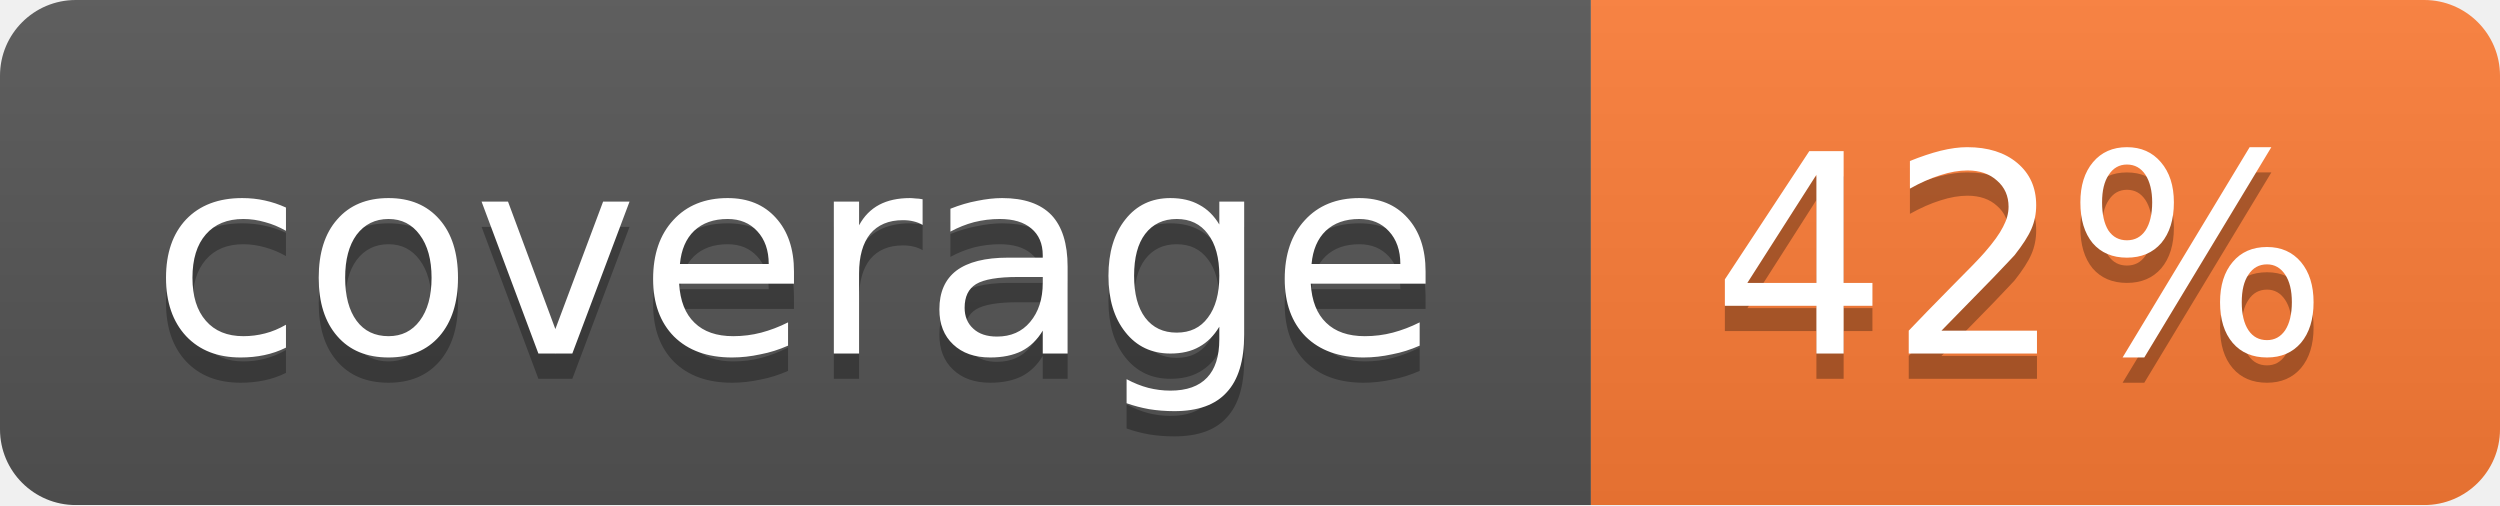
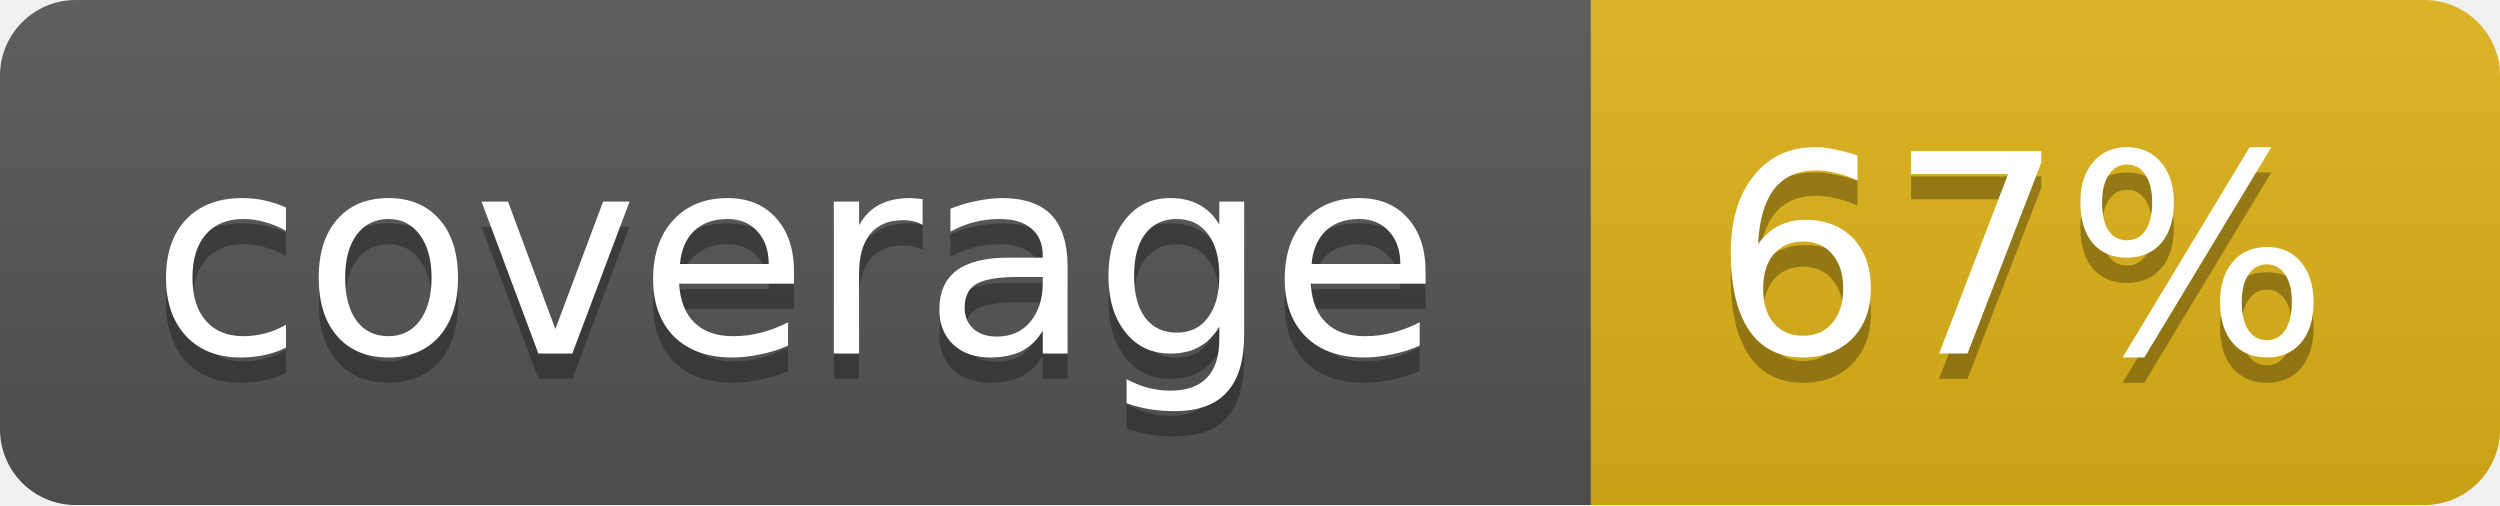
<svg xmlns="http://www.w3.org/2000/svg" width="99" height="20">
  <linearGradient id="b" x2="0" y2="100%">
    <stop offset="0" stop-color="#bbb" stop-opacity=".1" />
    <stop offset="1" stop-opacity=".1" />
  </linearGradient>
  <mask id="a">
    <rect width="99" height="20" rx="3" fill="#fff" />
  </mask>
  <g mask="url(#a)">
    <path fill="#555" d="M0 0h63v20H0z" />
-     <path fill="#fe7d37" d="M63 0h36v20H63z" />
+     <path fill="#dfb317" d="M63 0h36v20H63z" />
    <path fill="url(#b)" d="M0 0h99v20H0z" />
  </g>
  <g fill="#fff" text-anchor="middle" font-family="DejaVu Sans,Verdana,Geneva,sans-serif" font-size="11">
    <text x="31.5" y="15" fill="#010101" fill-opacity=".3">coverage</text>
    <text x="31.5" y="14">coverage</text>
-     <text x="80" y="15" fill="#010101" fill-opacity=".3">42%</text>
-     <text x="80" y="14">42%</text>
+     <text x="80" y="15" fill="#010101" fill-opacity=".3">67%</text>
+     <text x="80" y="14">67%</text>
  </g>
</svg>
